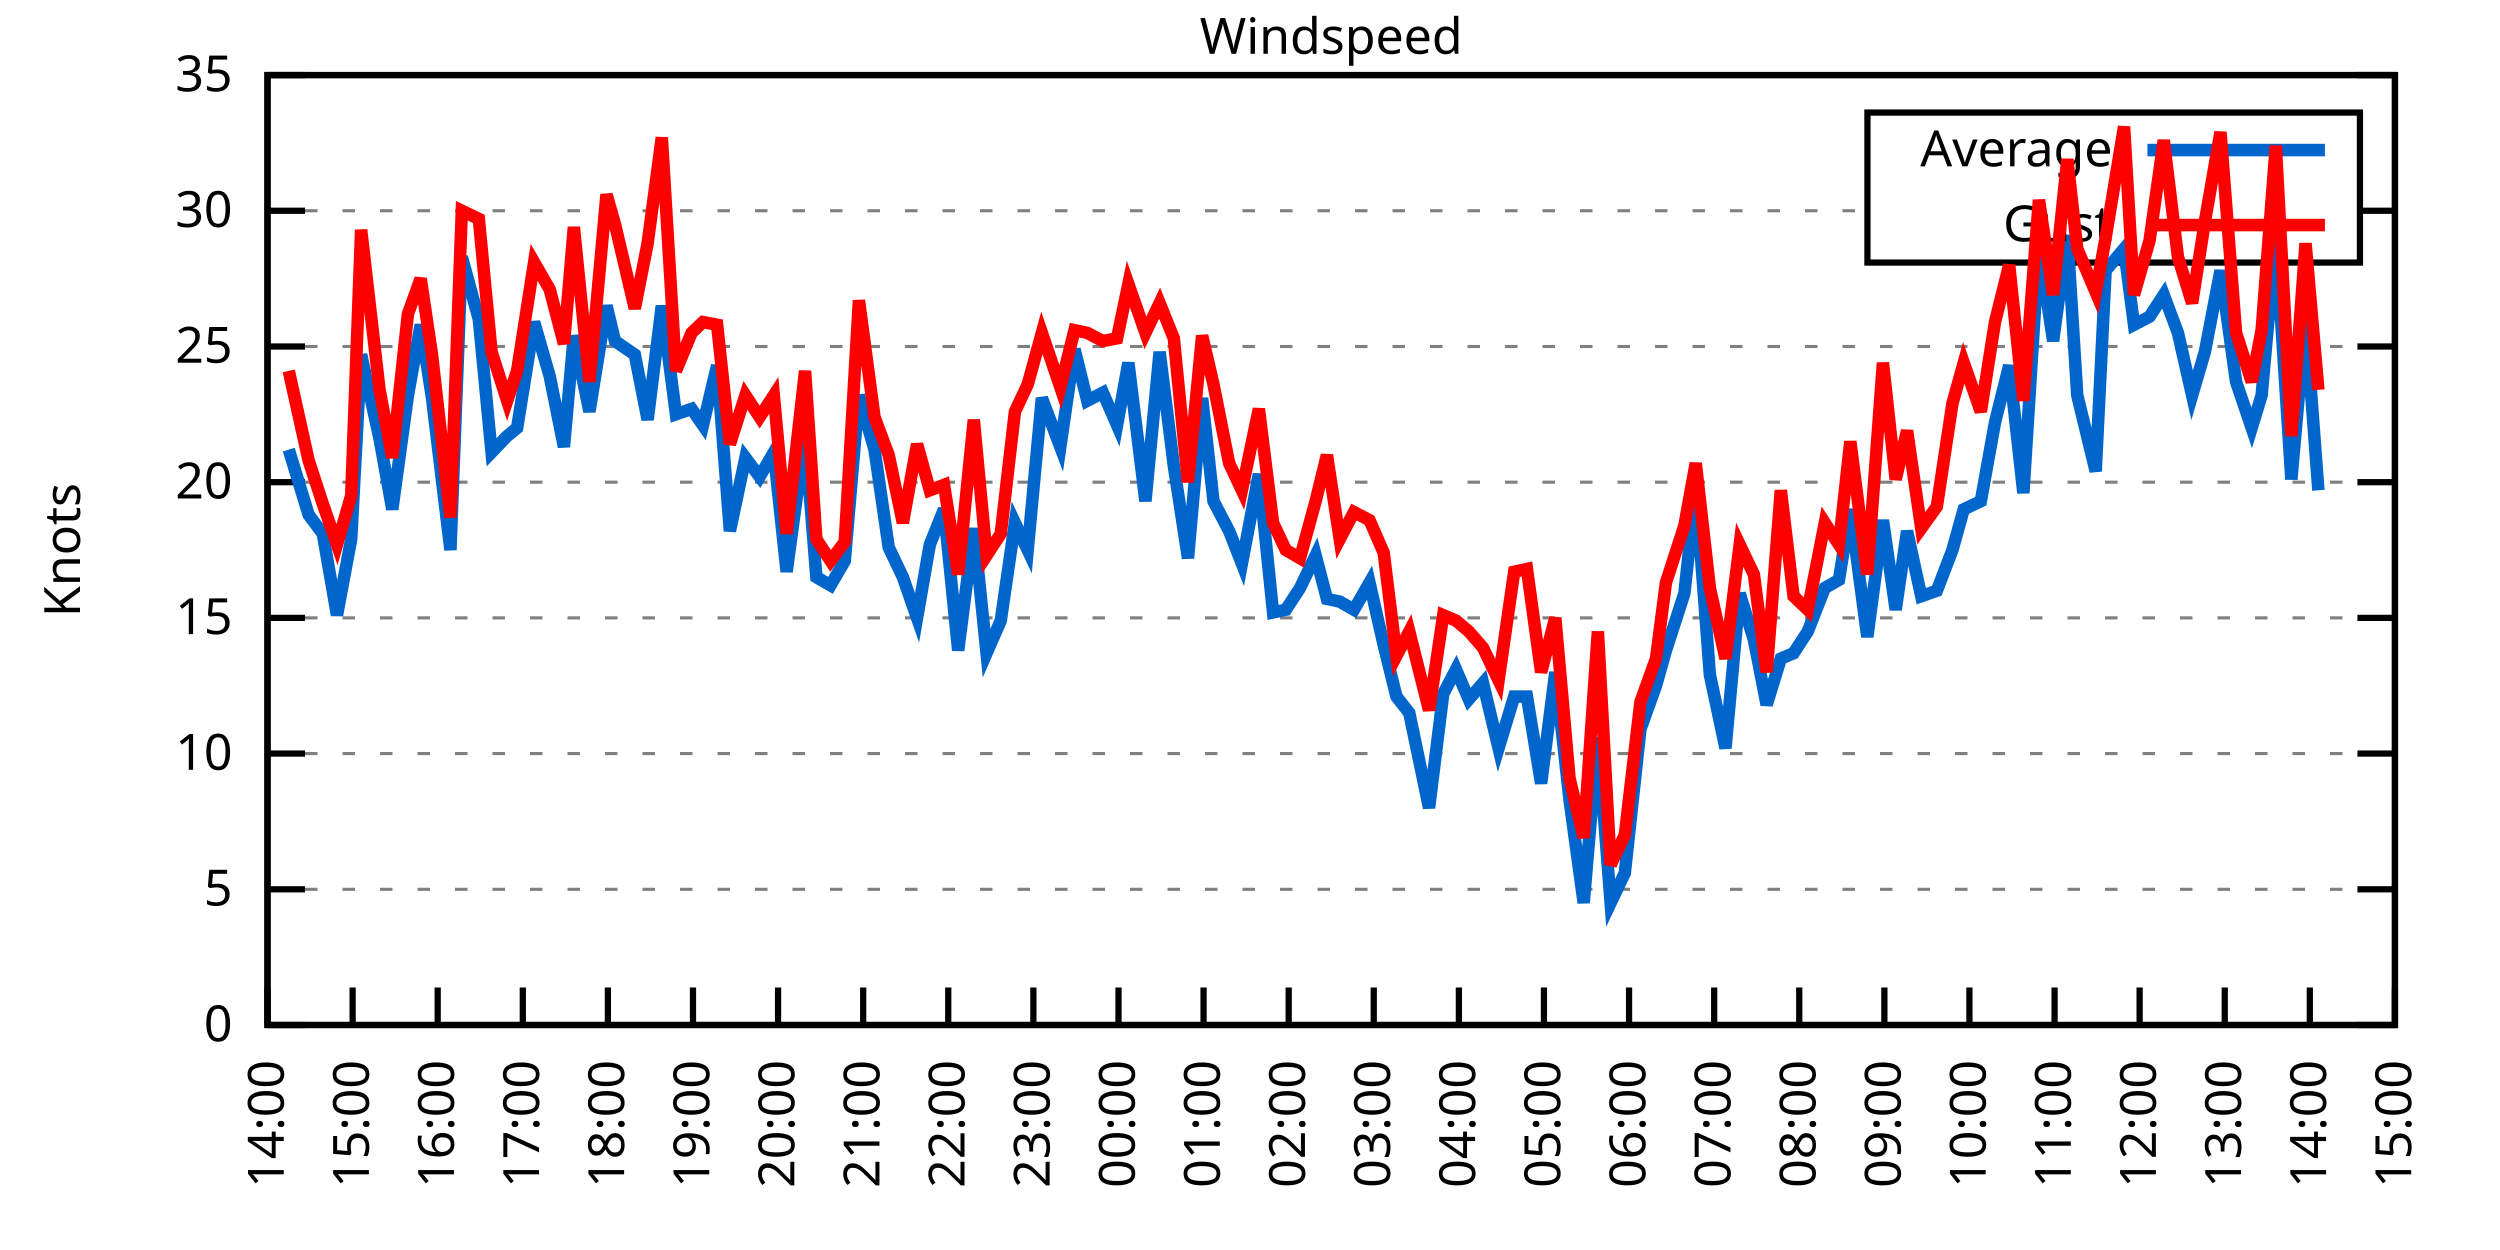
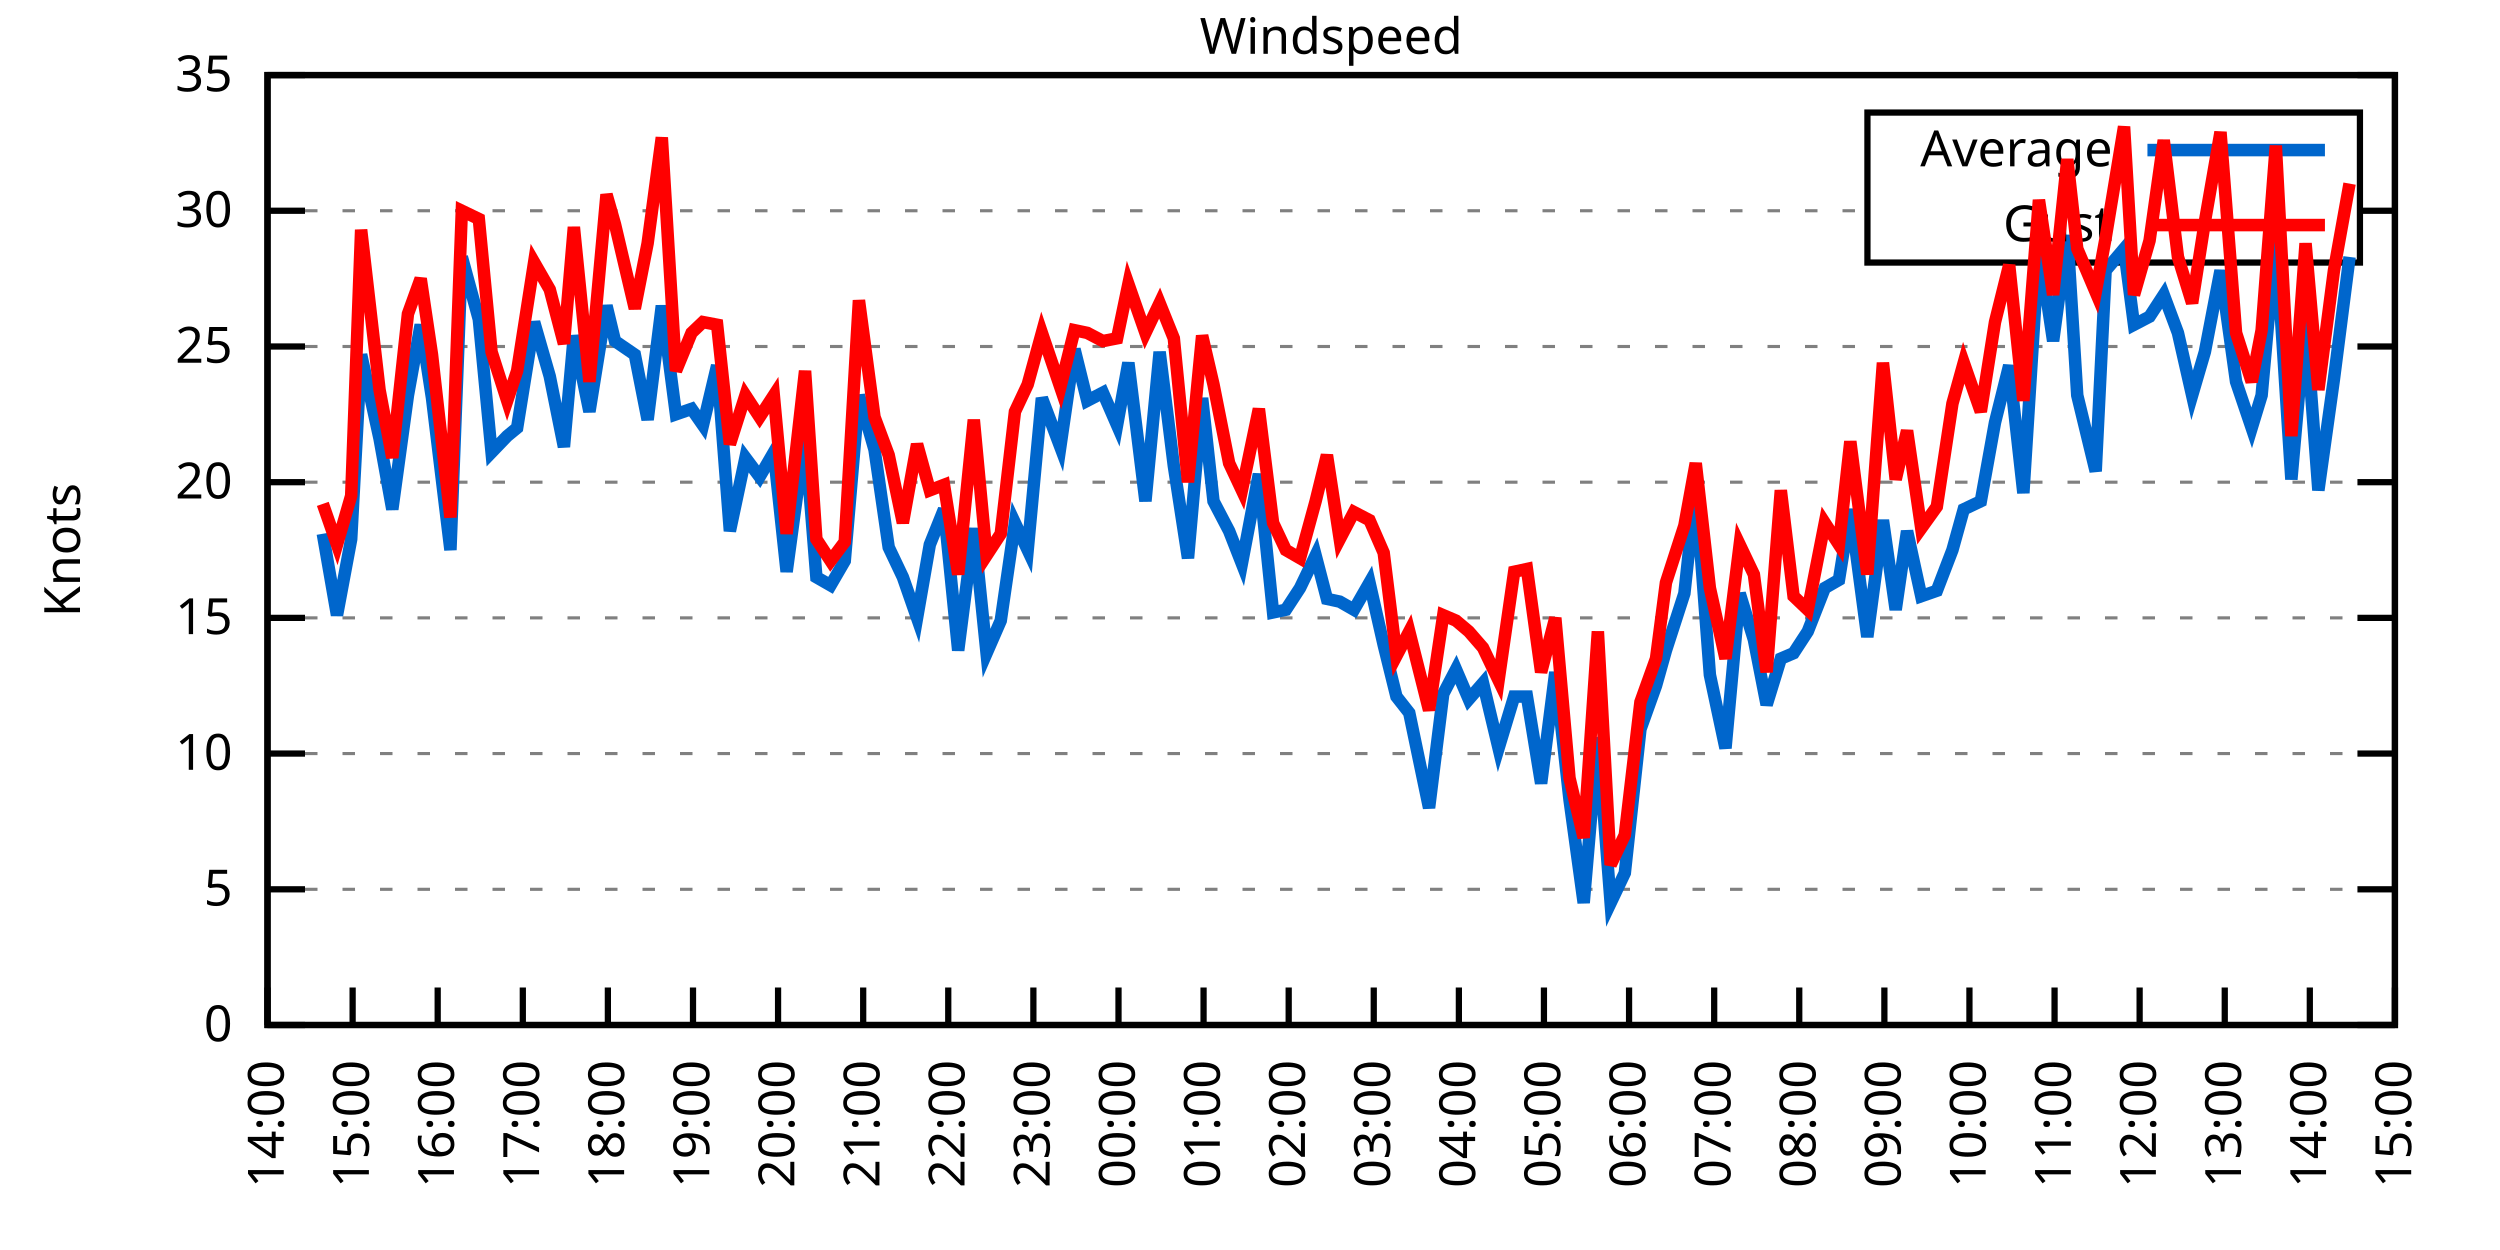
<svg xmlns="http://www.w3.org/2000/svg" xmlns:xlink="http://www.w3.org/1999/xlink" width="400" height="200" viewBox="0 0 400 200">
  <g id="gnuplot_canvas">
    <rect x="0" y="0" width="400" height="200" fill="none" />
    <defs>
      <circle id="gpDot" r="0.5" stroke-width="0.5" stroke="currentColor" />
      <path id="gpPt0" stroke-width="0.333" stroke="currentColor" d="M-1,0 h2 M0,-1 v2" />
      <path id="gpPt1" stroke-width="0.333" stroke="currentColor" d="M-1,-1 L1,1 M1,-1 L-1,1" />
      <path id="gpPt2" stroke-width="0.333" stroke="currentColor" d="M-1,0 L1,0 M0,-1 L0,1 M-1,-1 L1,1 M-1,1 L1,-1" />
      <rect id="gpPt3" stroke-width="0.333" stroke="currentColor" x="-1" y="-1" width="2" height="2" />
      <rect id="gpPt4" stroke-width="0.333" stroke="currentColor" fill="currentColor" x="-1" y="-1" width="2" height="2" />
      <circle id="gpPt5" stroke-width="0.333" stroke="currentColor" cx="0" cy="0" r="1" />
      <use xlink:href="#gpPt5" id="gpPt6" fill="currentColor" stroke="none" />
      <path id="gpPt7" stroke-width="0.333" stroke="currentColor" d="M0,-1.33 L-1.33,0.67 L1.33,0.67 z" />
      <use xlink:href="#gpPt7" id="gpPt8" fill="currentColor" stroke="none" />
      <use xlink:href="#gpPt7" id="gpPt9" stroke="currentColor" transform="rotate(180)" />
      <use xlink:href="#gpPt9" id="gpPt10" fill="currentColor" stroke="none" />
      <use xlink:href="#gpPt3" id="gpPt11" stroke="currentColor" transform="rotate(45)" />
      <use xlink:href="#gpPt11" id="gpPt12" fill="currentColor" stroke="none" />
      <path id="gpPt13" stroke-width="0.333" stroke="currentColor" d="M0,1.330 L1.265,0.411 L0.782,-1.067 L-0.782,-1.076 L-1.265,0.411 z" />
      <use xlink:href="#gpPt13" id="gpPt14" fill="currentColor" stroke="none" />
      <filter id="textbox" filterUnits="objectBoundingBox" x="0" y="0" height="1" width="1">
        <feFlood flood-color="white" flood-opacity="1" result="bgnd" />
        <feComposite in="SourceGraphic" in2="bgnd" operator="atop" />
      </filter>
      <filter id="greybox" filterUnits="objectBoundingBox" x="0" y="0" height="1" width="1">
        <feFlood flood-color="lightgrey" flood-opacity="1" result="grey" />
        <feComposite in="SourceGraphic" in2="grey" operator="atop" />
      </filter>
    </defs>
    <g fill="none" color="white" stroke="currentColor" stroke-width="1.00" stroke-linecap="butt" stroke-linejoin="miter">
</g>
    <g fill="none" color="black" stroke="currentColor" stroke-width="1.00" stroke-linecap="butt" stroke-linejoin="miter">
      <g stroke="none" shape-rendering="crispEdges">
        <polygon fill="rgb(255, 255, 255)" points="42.80,164.00 383.18,164.00 383.18,12.02 42.80,12.02 " />
      </g>
    </g>
    <g fill="none" color="black" stroke="currentColor" stroke-width="1.00" stroke-linecap="butt" stroke-linejoin="miter">
</g>
    <g fill="none" color="black" stroke="black" stroke-width="0.50" stroke-linecap="butt" stroke-linejoin="miter">
</g>
    <g fill="none" color="gray" stroke="currentColor" stroke-width="0.50" stroke-linecap="butt" stroke-linejoin="miter">
      <path stroke="gray" stroke-dasharray="2,4" class="gridline" d="M42.80,164.00 L383.19,164.00  " />
    </g>
    <g fill="none" color="gray" stroke="gray" stroke-width="1.00" stroke-linecap="butt" stroke-linejoin="miter">
</g>
    <g fill="none" color="black" stroke="currentColor" stroke-width="1.00" stroke-linecap="butt" stroke-linejoin="miter">
      <path stroke="black" d="M42.80,164.00 L48.80,164.00 M383.19,164.00 L377.19,164.00  " />
      <g transform="translate(37.20,166.60)" stroke="none" fill="black" font-family="Sans" font-size="8.00" text-anchor="end">
        <text>
          <tspan font-family="Sans"> 0</tspan>
        </text>
      </g>
    </g>
    <g fill="none" color="black" stroke="currentColor" stroke-width="1.00" stroke-linecap="butt" stroke-linejoin="miter">
</g>
    <g fill="none" color="black" stroke="black" stroke-width="0.50" stroke-linecap="butt" stroke-linejoin="miter">
</g>
    <g fill="none" color="gray" stroke="currentColor" stroke-width="0.50" stroke-linecap="butt" stroke-linejoin="miter">
      <path stroke="gray" stroke-dasharray="2,4" class="gridline" d="M42.80,142.29 L383.19,142.29  " />
    </g>
    <g fill="none" color="gray" stroke="gray" stroke-width="1.00" stroke-linecap="butt" stroke-linejoin="miter">
</g>
    <g fill="none" color="black" stroke="currentColor" stroke-width="1.00" stroke-linecap="butt" stroke-linejoin="miter">
      <path stroke="black" d="M42.80,142.29 L48.80,142.29 M383.19,142.29 L377.19,142.29  " />
      <g transform="translate(37.20,144.89)" stroke="none" fill="black" font-family="Sans" font-size="8.00" text-anchor="end">
        <text>
          <tspan font-family="Sans"> 5</tspan>
        </text>
      </g>
    </g>
    <g fill="none" color="black" stroke="currentColor" stroke-width="1.00" stroke-linecap="butt" stroke-linejoin="miter">
</g>
    <g fill="none" color="black" stroke="black" stroke-width="0.50" stroke-linecap="butt" stroke-linejoin="miter">
</g>
    <g fill="none" color="gray" stroke="currentColor" stroke-width="0.50" stroke-linecap="butt" stroke-linejoin="miter">
      <path stroke="gray" stroke-dasharray="2,4" class="gridline" d="M42.80,120.57 L383.19,120.57  " />
    </g>
    <g fill="none" color="gray" stroke="gray" stroke-width="1.00" stroke-linecap="butt" stroke-linejoin="miter">
</g>
    <g fill="none" color="black" stroke="currentColor" stroke-width="1.00" stroke-linecap="butt" stroke-linejoin="miter">
      <path stroke="black" d="M42.80,120.57 L48.80,120.57 M383.19,120.57 L377.19,120.57  " />
      <g transform="translate(37.20,123.17)" stroke="none" fill="black" font-family="Sans" font-size="8.00" text-anchor="end">
        <text>
          <tspan font-family="Sans"> 10</tspan>
        </text>
      </g>
    </g>
    <g fill="none" color="black" stroke="currentColor" stroke-width="1.00" stroke-linecap="butt" stroke-linejoin="miter">
</g>
    <g fill="none" color="black" stroke="black" stroke-width="0.50" stroke-linecap="butt" stroke-linejoin="miter">
</g>
    <g fill="none" color="gray" stroke="currentColor" stroke-width="0.50" stroke-linecap="butt" stroke-linejoin="miter">
      <path stroke="gray" stroke-dasharray="2,4" class="gridline" d="M42.80,98.86 L383.19,98.86  " />
    </g>
    <g fill="none" color="gray" stroke="gray" stroke-width="1.00" stroke-linecap="butt" stroke-linejoin="miter">
</g>
    <g fill="none" color="black" stroke="currentColor" stroke-width="1.00" stroke-linecap="butt" stroke-linejoin="miter">
      <path stroke="black" d="M42.80,98.86 L48.80,98.86 M383.19,98.86 L377.19,98.86  " />
      <g transform="translate(37.20,101.46)" stroke="none" fill="black" font-family="Sans" font-size="8.00" text-anchor="end">
        <text>
          <tspan font-family="Sans"> 15</tspan>
        </text>
      </g>
    </g>
    <g fill="none" color="black" stroke="currentColor" stroke-width="1.00" stroke-linecap="butt" stroke-linejoin="miter">
</g>
    <g fill="none" color="black" stroke="black" stroke-width="0.50" stroke-linecap="butt" stroke-linejoin="miter">
</g>
    <g fill="none" color="gray" stroke="currentColor" stroke-width="0.50" stroke-linecap="butt" stroke-linejoin="miter">
      <path stroke="gray" stroke-dasharray="2,4" class="gridline" d="M42.80,77.15 L383.19,77.15  " />
    </g>
    <g fill="none" color="gray" stroke="gray" stroke-width="1.00" stroke-linecap="butt" stroke-linejoin="miter">
</g>
    <g fill="none" color="black" stroke="currentColor" stroke-width="1.00" stroke-linecap="butt" stroke-linejoin="miter">
      <path stroke="black" d="M42.80,77.15 L48.80,77.15 M383.19,77.15 L377.19,77.15  " />
      <g transform="translate(37.20,79.75)" stroke="none" fill="black" font-family="Sans" font-size="8.00" text-anchor="end">
        <text>
          <tspan font-family="Sans"> 20</tspan>
        </text>
      </g>
    </g>
    <g fill="none" color="black" stroke="currentColor" stroke-width="1.00" stroke-linecap="butt" stroke-linejoin="miter">
</g>
    <g fill="none" color="black" stroke="black" stroke-width="0.50" stroke-linecap="butt" stroke-linejoin="miter">
</g>
    <g fill="none" color="gray" stroke="currentColor" stroke-width="0.50" stroke-linecap="butt" stroke-linejoin="miter">
      <path stroke="gray" stroke-dasharray="2,4" class="gridline" d="M42.80,55.44 L383.19,55.44  " />
    </g>
    <g fill="none" color="gray" stroke="gray" stroke-width="1.00" stroke-linecap="butt" stroke-linejoin="miter">
</g>
    <g fill="none" color="black" stroke="currentColor" stroke-width="1.00" stroke-linecap="butt" stroke-linejoin="miter">
      <path stroke="black" d="M42.80,55.44 L48.80,55.44 M383.19,55.44 L377.19,55.44  " />
      <g transform="translate(37.20,58.04)" stroke="none" fill="black" font-family="Sans" font-size="8.00" text-anchor="end">
        <text>
          <tspan font-family="Sans"> 25</tspan>
        </text>
      </g>
    </g>
    <g fill="none" color="black" stroke="currentColor" stroke-width="1.00" stroke-linecap="butt" stroke-linejoin="miter">
</g>
    <g fill="none" color="black" stroke="black" stroke-width="0.50" stroke-linecap="butt" stroke-linejoin="miter">
</g>
    <g fill="none" color="gray" stroke="currentColor" stroke-width="0.50" stroke-linecap="butt" stroke-linejoin="miter">
      <path stroke="gray" stroke-dasharray="2,4" class="gridline" d="M42.80,33.72 L298.79,33.72 M377.59,33.72 L383.19,33.72  " />
    </g>
    <g fill="none" color="gray" stroke="gray" stroke-width="1.00" stroke-linecap="butt" stroke-linejoin="miter">
</g>
    <g fill="none" color="black" stroke="currentColor" stroke-width="1.00" stroke-linecap="butt" stroke-linejoin="miter">
      <path stroke="black" d="M42.80,33.72 L48.80,33.72 M383.19,33.72 L377.19,33.72  " />
      <g transform="translate(37.20,36.32)" stroke="none" fill="black" font-family="Sans" font-size="8.00" text-anchor="end">
        <text>
          <tspan font-family="Sans"> 30</tspan>
        </text>
      </g>
    </g>
    <g fill="none" color="black" stroke="currentColor" stroke-width="1.00" stroke-linecap="butt" stroke-linejoin="miter">
</g>
    <g fill="none" color="black" stroke="black" stroke-width="0.50" stroke-linecap="butt" stroke-linejoin="miter">
</g>
    <g fill="none" color="gray" stroke="currentColor" stroke-width="0.50" stroke-linecap="butt" stroke-linejoin="miter">
      <path stroke="gray" stroke-dasharray="2,4" class="gridline" d="M42.80,12.01 L383.19,12.01  " />
    </g>
    <g fill="none" color="gray" stroke="gray" stroke-width="1.00" stroke-linecap="butt" stroke-linejoin="miter">
</g>
    <g fill="none" color="black" stroke="currentColor" stroke-width="1.00" stroke-linecap="butt" stroke-linejoin="miter">
      <path stroke="black" d="M42.80,12.01 L48.80,12.01 M383.19,12.01 L377.19,12.01  " />
      <g transform="translate(37.20,14.61)" stroke="none" fill="black" font-family="Sans" font-size="8.00" text-anchor="end">
        <text>
          <tspan font-family="Sans"> 35</tspan>
        </text>
      </g>
    </g>
    <g fill="none" color="black" stroke="currentColor" stroke-width="1.00" stroke-linecap="butt" stroke-linejoin="miter">
      <path stroke="black" d="M42.80,164.00 L42.80,158.00  " />
      <g transform="translate(45.40,169.60) rotate(270.00)" stroke="none" fill="black" font-family="Sans" font-size="8.00" text-anchor="end">
        <text>
          <tspan font-family="Sans">14:00</tspan>
        </text>
      </g>
    </g>
    <g fill="none" color="black" stroke="currentColor" stroke-width="1.00" stroke-linecap="butt" stroke-linejoin="miter">
      <path stroke="black" d="M56.42,164.00 L56.42,158.00  " />
      <g transform="translate(59.02,169.60) rotate(270.00)" stroke="none" fill="black" font-family="Sans" font-size="8.00" text-anchor="end">
        <text>
          <tspan font-family="Sans">15:00</tspan>
        </text>
      </g>
    </g>
    <g fill="none" color="black" stroke="currentColor" stroke-width="1.00" stroke-linecap="butt" stroke-linejoin="miter">
      <path stroke="black" d="M70.03,164.00 L70.03,158.00  " />
      <g transform="translate(72.63,169.60) rotate(270.00)" stroke="none" fill="black" font-family="Sans" font-size="8.00" text-anchor="end">
        <text>
          <tspan font-family="Sans">16:00</tspan>
        </text>
      </g>
    </g>
    <g fill="none" color="black" stroke="currentColor" stroke-width="1.00" stroke-linecap="butt" stroke-linejoin="miter">
      <path stroke="black" d="M83.65,164.00 L83.65,158.00  " />
      <g transform="translate(86.25,169.60) rotate(270.00)" stroke="none" fill="black" font-family="Sans" font-size="8.00" text-anchor="end">
        <text>
          <tspan font-family="Sans">17:00</tspan>
        </text>
      </g>
    </g>
    <g fill="none" color="black" stroke="currentColor" stroke-width="1.00" stroke-linecap="butt" stroke-linejoin="miter">
      <path stroke="black" d="M97.26,164.00 L97.26,158.00  " />
      <g transform="translate(99.86,169.60) rotate(270.00)" stroke="none" fill="black" font-family="Sans" font-size="8.00" text-anchor="end">
        <text>
          <tspan font-family="Sans">18:00</tspan>
        </text>
      </g>
    </g>
    <g fill="none" color="black" stroke="currentColor" stroke-width="1.00" stroke-linecap="butt" stroke-linejoin="miter">
      <path stroke="black" d="M110.88,164.00 L110.88,158.00  " />
      <g transform="translate(113.48,169.60) rotate(270.00)" stroke="none" fill="black" font-family="Sans" font-size="8.00" text-anchor="end">
        <text>
          <tspan font-family="Sans">19:00</tspan>
        </text>
      </g>
    </g>
    <g fill="none" color="black" stroke="currentColor" stroke-width="1.00" stroke-linecap="butt" stroke-linejoin="miter">
      <path stroke="black" d="M124.49,164.00 L124.49,158.00  " />
      <g transform="translate(127.09,169.60) rotate(270.00)" stroke="none" fill="black" font-family="Sans" font-size="8.00" text-anchor="end">
        <text>
          <tspan font-family="Sans">20:00</tspan>
        </text>
      </g>
    </g>
    <g fill="none" color="black" stroke="currentColor" stroke-width="1.00" stroke-linecap="butt" stroke-linejoin="miter">
      <path stroke="black" d="M138.11,164.00 L138.11,158.00  " />
      <g transform="translate(140.71,169.60) rotate(270.00)" stroke="none" fill="black" font-family="Sans" font-size="8.00" text-anchor="end">
        <text>
          <tspan font-family="Sans">21:00</tspan>
        </text>
      </g>
    </g>
    <g fill="none" color="black" stroke="currentColor" stroke-width="1.00" stroke-linecap="butt" stroke-linejoin="miter">
      <path stroke="black" d="M151.72,164.00 L151.72,158.00  " />
      <g transform="translate(154.32,169.60) rotate(270.00)" stroke="none" fill="black" font-family="Sans" font-size="8.00" text-anchor="end">
        <text>
          <tspan font-family="Sans">22:00</tspan>
        </text>
      </g>
    </g>
    <g fill="none" color="black" stroke="currentColor" stroke-width="1.00" stroke-linecap="butt" stroke-linejoin="miter">
      <path stroke="black" d="M165.34,164.00 L165.34,158.00  " />
      <g transform="translate(167.94,169.60) rotate(270.00)" stroke="none" fill="black" font-family="Sans" font-size="8.00" text-anchor="end">
        <text>
          <tspan font-family="Sans">23:00</tspan>
        </text>
      </g>
    </g>
    <g fill="none" color="black" stroke="currentColor" stroke-width="1.00" stroke-linecap="butt" stroke-linejoin="miter">
      <path stroke="black" d="M178.96,164.00 L178.96,158.00  " />
      <g transform="translate(181.56,169.60) rotate(270.00)" stroke="none" fill="black" font-family="Sans" font-size="8.00" text-anchor="end">
        <text>
          <tspan font-family="Sans">00:00</tspan>
        </text>
      </g>
    </g>
    <g fill="none" color="black" stroke="currentColor" stroke-width="1.00" stroke-linecap="butt" stroke-linejoin="miter">
      <path stroke="black" d="M192.57,164.00 L192.57,158.00  " />
      <g transform="translate(195.17,169.60) rotate(270.00)" stroke="none" fill="black" font-family="Sans" font-size="8.00" text-anchor="end">
        <text>
          <tspan font-family="Sans">01:00</tspan>
        </text>
      </g>
    </g>
    <g fill="none" color="black" stroke="currentColor" stroke-width="1.00" stroke-linecap="butt" stroke-linejoin="miter">
      <path stroke="black" d="M206.19,164.00 L206.19,158.00  " />
      <g transform="translate(208.79,169.60) rotate(270.00)" stroke="none" fill="black" font-family="Sans" font-size="8.00" text-anchor="end">
        <text>
          <tspan font-family="Sans">02:00</tspan>
        </text>
      </g>
    </g>
    <g fill="none" color="black" stroke="currentColor" stroke-width="1.00" stroke-linecap="butt" stroke-linejoin="miter">
      <path stroke="black" d="M219.80,164.00 L219.80,158.00  " />
      <g transform="translate(222.40,169.60) rotate(270.00)" stroke="none" fill="black" font-family="Sans" font-size="8.00" text-anchor="end">
        <text>
          <tspan font-family="Sans">03:00</tspan>
        </text>
      </g>
    </g>
    <g fill="none" color="black" stroke="currentColor" stroke-width="1.00" stroke-linecap="butt" stroke-linejoin="miter">
      <path stroke="black" d="M233.42,164.00 L233.42,158.00  " />
      <g transform="translate(236.02,169.60) rotate(270.00)" stroke="none" fill="black" font-family="Sans" font-size="8.00" text-anchor="end">
        <text>
          <tspan font-family="Sans">04:00</tspan>
        </text>
      </g>
    </g>
    <g fill="none" color="black" stroke="currentColor" stroke-width="1.00" stroke-linecap="butt" stroke-linejoin="miter">
      <path stroke="black" d="M247.03,164.00 L247.03,158.00  " />
      <g transform="translate(249.63,169.60) rotate(270.00)" stroke="none" fill="black" font-family="Sans" font-size="8.00" text-anchor="end">
        <text>
          <tspan font-family="Sans">05:00</tspan>
        </text>
      </g>
    </g>
    <g fill="none" color="black" stroke="currentColor" stroke-width="1.00" stroke-linecap="butt" stroke-linejoin="miter">
      <path stroke="black" d="M260.65,164.00 L260.65,158.00  " />
      <g transform="translate(263.25,169.60) rotate(270.00)" stroke="none" fill="black" font-family="Sans" font-size="8.00" text-anchor="end">
        <text>
          <tspan font-family="Sans">06:00</tspan>
        </text>
      </g>
    </g>
    <g fill="none" color="black" stroke="currentColor" stroke-width="1.00" stroke-linecap="butt" stroke-linejoin="miter">
      <path stroke="black" d="M274.27,164.00 L274.27,158.00  " />
      <g transform="translate(276.87,169.60) rotate(270.00)" stroke="none" fill="black" font-family="Sans" font-size="8.00" text-anchor="end">
        <text>
          <tspan font-family="Sans">07:00</tspan>
        </text>
      </g>
    </g>
    <g fill="none" color="black" stroke="currentColor" stroke-width="1.00" stroke-linecap="butt" stroke-linejoin="miter">
      <path stroke="black" d="M287.88,164.00 L287.88,158.00  " />
      <g transform="translate(290.48,169.60) rotate(270.00)" stroke="none" fill="black" font-family="Sans" font-size="8.00" text-anchor="end">
        <text>
          <tspan font-family="Sans">08:00</tspan>
        </text>
      </g>
    </g>
    <g fill="none" color="black" stroke="currentColor" stroke-width="1.00" stroke-linecap="butt" stroke-linejoin="miter">
      <path stroke="black" d="M301.50,164.00 L301.50,158.00  " />
      <g transform="translate(304.10,169.60) rotate(270.00)" stroke="none" fill="black" font-family="Sans" font-size="8.00" text-anchor="end">
        <text>
          <tspan font-family="Sans">09:00</tspan>
        </text>
      </g>
    </g>
    <g fill="none" color="black" stroke="currentColor" stroke-width="1.00" stroke-linecap="butt" stroke-linejoin="miter">
      <path stroke="black" d="M315.11,164.00 L315.11,158.00  " />
      <g transform="translate(317.71,169.60) rotate(270.00)" stroke="none" fill="black" font-family="Sans" font-size="8.00" text-anchor="end">
        <text>
          <tspan font-family="Sans">10:00</tspan>
        </text>
      </g>
    </g>
    <g fill="none" color="black" stroke="currentColor" stroke-width="1.00" stroke-linecap="butt" stroke-linejoin="miter">
      <path stroke="black" d="M328.73,164.00 L328.73,158.00  " />
      <g transform="translate(331.33,169.60) rotate(270.00)" stroke="none" fill="black" font-family="Sans" font-size="8.00" text-anchor="end">
        <text>
          <tspan font-family="Sans">11:00</tspan>
        </text>
      </g>
    </g>
    <g fill="none" color="black" stroke="currentColor" stroke-width="1.00" stroke-linecap="butt" stroke-linejoin="miter">
      <path stroke="black" d="M342.34,164.00 L342.34,158.00  " />
      <g transform="translate(344.94,169.60) rotate(270.00)" stroke="none" fill="black" font-family="Sans" font-size="8.00" text-anchor="end">
        <text>
          <tspan font-family="Sans">12:00</tspan>
        </text>
      </g>
    </g>
    <g fill="none" color="black" stroke="currentColor" stroke-width="1.00" stroke-linecap="butt" stroke-linejoin="miter">
      <path stroke="black" d="M355.96,164.00 L355.96,158.00  " />
      <g transform="translate(358.56,169.60) rotate(270.00)" stroke="none" fill="black" font-family="Sans" font-size="8.00" text-anchor="end">
        <text>
          <tspan font-family="Sans">13:00</tspan>
        </text>
      </g>
    </g>
    <g fill="none" color="black" stroke="currentColor" stroke-width="1.00" stroke-linecap="butt" stroke-linejoin="miter">
      <path stroke="black" d="M369.57,164.00 L369.57,158.00  " />
      <g transform="translate(372.17,169.60) rotate(270.00)" stroke="none" fill="black" font-family="Sans" font-size="8.00" text-anchor="end">
        <text>
          <tspan font-family="Sans">14:00</tspan>
        </text>
      </g>
    </g>
    <g fill="none" color="black" stroke="currentColor" stroke-width="1.00" stroke-linecap="butt" stroke-linejoin="miter">
      <path stroke="black" d="M383.19,164.00 L383.19,158.00  " />
      <g transform="translate(385.79,169.60) rotate(270.00)" stroke="none" fill="black" font-family="Sans" font-size="8.00" text-anchor="end">
        <text>
          <tspan font-family="Sans">15:00</tspan>
        </text>
      </g>
    </g>
    <g fill="none" color="black" stroke="currentColor" stroke-width="1.00" stroke-linecap="butt" stroke-linejoin="miter">
</g>
    <g fill="none" color="black" stroke="currentColor" stroke-width="1.00" stroke-linecap="butt" stroke-linejoin="miter">
      <path stroke="black" d="M42.80,12.01 L42.80,164.00 L383.19,164.00 L383.19,12.01 L42.80,12.01 Z  " />
    </g>
    <g fill="none" color="black" stroke="currentColor" stroke-width="1.00" stroke-linecap="butt" stroke-linejoin="miter">
</g>
    <g fill="none" color="black" stroke="currentColor" stroke-width="1.00" stroke-linecap="butt" stroke-linejoin="miter">
      <path stroke="black" d="M298.79,42.01 L298.79,18.01 L377.59,18.01 L377.59,42.01 L298.79,42.01 Z  " />
    </g>
    <g id="Windspeed_plot_1">
      <g fill="none" color="white" stroke="black" stroke-width="2.00" stroke-linecap="butt" stroke-linejoin="miter">
</g>
      <g fill="none" color="black" stroke="currentColor" stroke-width="2.00" stroke-linecap="butt" stroke-linejoin="miter">
        <g transform="translate(337.99,26.61)" stroke="none" fill="black" font-family="Sans" font-size="8.00" text-anchor="end">
          <text>
            <tspan font-family="Sans">Average</tspan>
          </text>
        </g>
      </g>
      <g fill="none" color="black" stroke="currentColor" stroke-width="2.00" stroke-linecap="butt" stroke-linejoin="miter">
-         <path stroke="rgb(  0, 102, 204)" d="M343.59,24.01 L371.99,24.01 M46.20,71.94 L49.38,82.36 L51.65,85.40 L53.92,98.43 L56.19,86.27 L57.78,56.74   L60.73,70.20 L62.77,81.49 L65.27,63.25 L67.31,51.96 L69.12,63.69 L72.07,88.00 L73.89,41.11 L76.61,51.09   L78.65,72.37 L81.15,69.77 L82.74,68.46 L85.46,51.53 L87.96,60.21 L90.23,71.50 L91.82,53.70 L94.31,65.86   L97.04,48.92 L98.40,54.57 L101.57,56.74 L103.62,67.16 L105.89,48.92 L108.15,66.29 L110.65,65.42 L112.47,68.03   L114.74,58.48 L116.78,84.97 L119.27,73.24 L121.54,76.28 L123.81,72.37 L125.86,91.48 L128.81,69.77 L130.62,92.35   L132.89,93.65 L135.16,89.74 L137.43,63.25 L139.92,71.94 L142.19,87.57 L144.46,92.35 L146.73,98.86 L148.77,87.14   L151.04,81.49 L153.31,104.07 L155.81,84.53 L157.85,104.51 L160.12,99.30 L162.39,83.66 L164.43,88.00 L166.70,63.69   L169.65,71.50 L171.92,55.87 L173.96,64.12 L176.46,62.82 L178.73,68.03 L180.54,58.04 L183.27,80.19 L185.54,56.30   L187.81,74.54 L190.08,89.31 L192.34,63.69 L194.16,80.19 L196.66,84.97 L198.70,90.18 L201.42,75.85 L203.69,97.99   L205.73,97.56 L208.00,94.08 L210.50,88.87 L212.31,95.82 L214.36,96.26 L216.63,97.56 L219.12,93.22 L221.39,103.20   L223.43,111.45 L225.48,114.06 L228.65,129.26 L230.92,111.02 L232.96,107.11 L235.01,111.89 L237.28,109.28 L239.77,119.71   L242.27,111.45 L244.31,111.45 L246.58,125.35 L248.85,107.55 L251.12,127.96 L253.39,144.46 L255.66,117.97 L257.70,144.46   L259.97,139.68 L262.47,116.67 L264.96,109.72 L266.55,104.07 L269.50,94.95 L271.32,78.02 L273.58,107.98 L276.08,119.71   L278.35,94.95 L280.62,102.34 L282.66,112.76 L284.93,105.38 L286.97,104.51 L289.24,101.03 L291.97,94.08 L294.23,92.78   L296.05,81.49 L298.77,101.90 L301.27,83.23 L303.31,97.56 L305.13,84.97 L307.40,95.39 L309.89,94.52 L312.39,88.00   L314.20,81.49 L316.93,80.19 L319.20,67.59 L321.47,58.48 L323.74,78.89 L326.23,39.37 L328.50,54.57 L330.77,37.63   L332.36,63.25 L335.31,75.41 L336.90,43.28 L339.85,39.80 L341.44,51.96 L343.93,50.66 L346.20,47.18 L348.47,53.26   L350.74,63.25 L352.78,56.30 L355.28,43.28 L357.77,61.08 L360.27,68.46 L361.86,63.25 L364.13,38.07 L366.62,76.71   L368.89,51.09 L370.94,78.45  " />
+         <path stroke="rgb(  0, 102, 204)" d="M343.59,24.01 L371.99,24.01 M51.65,85.40 L53.92,98.43 L56.19,86.27 L57.78,56.74 L60.73,70.20 L62.77,81.49   L65.27,63.25 L67.31,51.96 L69.12,63.69 L72.07,88.00 L73.89,41.11 L76.61,51.09 L78.65,72.37 L81.15,69.77   L82.74,68.46 L85.46,51.53 L87.96,60.21 L90.23,71.50 L91.82,53.70 L94.31,65.86 L97.04,48.92 L98.40,54.57   L101.57,56.74 L103.62,67.16 L105.89,48.92 L108.15,66.29 L110.65,65.42 L112.47,68.03 L114.74,58.48 L116.78,84.97   L119.27,73.24 L121.54,76.28 L123.81,72.37 L125.86,91.48 L128.81,69.77 L130.62,92.35 L132.89,93.65 L135.16,89.74   L137.43,63.25 L139.92,71.94 L142.19,87.57 L144.46,92.35 L146.73,98.86 L148.77,87.14 L151.04,81.49 L153.31,104.07   L155.81,84.53 L157.85,104.51 L160.12,99.30 L162.39,83.66 L164.43,88.00 L166.70,63.69 L169.65,71.50 L171.92,55.87   L173.96,64.12 L176.46,62.82 L178.73,68.03 L180.54,58.04 L183.27,80.19 L185.54,56.30 L187.81,74.54 L190.08,89.31   L192.34,63.69 L194.16,80.19 L196.66,84.97 L198.70,90.18 L201.42,75.85 L203.69,97.99 L205.73,97.56 L208.00,94.08   L210.50,88.87 L212.31,95.82 L214.36,96.26 L216.63,97.56 L219.12,93.22 L221.39,103.20 L223.43,111.45 L225.48,114.06   L228.65,129.26 L230.92,111.02 L232.96,107.11 L235.01,111.89 L237.28,109.28 L239.77,119.71 L242.27,111.45 L244.31,111.45   L246.58,125.35 L248.85,107.55 L251.12,127.96 L253.39,144.46 L255.66,117.97 L257.70,144.46 L259.97,139.68 L262.47,116.67   L264.96,109.72 L266.55,104.07 L269.50,94.95 L271.32,78.02 L273.58,107.98 L276.08,119.71 L278.35,94.95 L280.62,102.34   L282.66,112.76 L284.93,105.38 L286.97,104.51 L289.24,101.03 L291.97,94.08 L294.23,92.78 L296.05,81.49 L298.77,101.90   L301.27,83.23 L303.31,97.56 L305.13,84.97 L307.40,95.39 L309.89,94.52 L312.39,88.00 L314.20,81.49 L316.93,80.19   L319.20,67.59 L321.47,58.48 L323.74,78.89 L326.23,39.37 L328.50,54.57 L330.77,37.63 L332.36,63.25 L335.31,75.41   L336.90,43.28 L339.85,39.80 L341.44,51.96 L343.93,50.66 L346.20,47.18 L348.47,53.26 L350.74,63.25 L352.78,56.30   L355.28,43.28 L357.77,61.08 L360.27,68.46 L361.86,63.25 L364.13,38.07 L366.62,76.71 L368.89,51.09 L370.94,78.45   L373.43,60.65 L375.93,41.11  " />
      </g>
    </g>
    <g id="Windspeed_plot_2">
      <g fill="none" color="black" stroke="currentColor" stroke-width="2.00" stroke-linecap="butt" stroke-linejoin="miter">
        <g transform="translate(337.99,38.61)" stroke="none" fill="black" font-family="Sans" font-size="8.00" text-anchor="end">
          <text>
            <tspan font-family="Sans">Gust</tspan>
          </text>
        </g>
      </g>
      <g fill="none" color="black" stroke="currentColor" stroke-width="2.00" stroke-linecap="butt" stroke-linejoin="miter">
-         <path stroke="rgb(255,   0,   0)" d="M343.59,36.01 L371.99,36.01 M46.20,59.34 L49.38,73.67 L51.65,80.62 L53.92,87.14 L56.19,79.32 L57.78,36.76   L60.73,62.38 L62.77,73.24 L65.27,50.22 L67.31,44.58 L69.12,56.74 L72.07,82.79 L73.89,33.72 L76.61,35.03   L78.65,56.30 L81.15,64.12 L82.74,59.34 L85.46,41.97 L87.96,46.32 L90.23,55.00 L91.82,36.33 L94.31,61.08   L97.04,31.12 L98.40,35.89 L101.57,49.36 L103.62,38.93 L105.89,22.00 L108.15,59.34 L110.65,53.26 L112.47,51.53   L114.74,51.96 L116.78,71.07 L119.27,63.25 L121.54,66.73 L123.81,63.25 L125.86,85.40 L128.81,59.34 L130.62,86.27   L132.89,89.74 L135.16,86.70 L137.43,48.05 L139.92,66.73 L142.19,72.81 L144.46,83.66 L146.73,71.07 L148.77,78.45   L151.04,77.58 L153.31,91.91 L155.81,67.16 L157.85,88.87 L160.12,85.40 L162.39,65.86 L164.43,61.52 L166.70,53.26   L169.65,61.95 L171.92,52.83 L173.96,53.26 L176.46,54.57 L178.73,54.13 L180.54,45.45 L183.27,53.26 L185.54,48.49   L187.81,54.13 L190.08,77.15 L192.34,53.70 L194.16,61.52 L196.66,74.11 L198.70,78.45 L201.42,65.42 L203.69,83.66   L205.73,88.00 L208.00,89.31 L210.50,80.19 L212.31,72.81 L214.36,86.27 L216.63,81.93 L219.12,83.23 L221.39,88.44   L223.43,104.94 L225.48,101.03 L228.65,113.63 L230.92,98.43 L232.96,99.30 L235.01,101.03 L237.28,103.64 L239.77,108.85   L242.27,91.48 L244.31,91.04 L246.58,107.55 L248.85,98.86 L251.12,124.48 L253.39,134.04 L255.66,101.03 L257.70,138.38   L259.97,133.60 L262.47,112.32 L264.96,105.38 L266.55,93.22 L269.50,84.10 L271.32,74.11 L273.58,94.08 L276.08,105.38   L278.35,87.14 L280.62,91.91 L282.66,107.55 L284.93,78.45 L286.97,95.39 L289.24,97.56 L291.97,83.66 L294.23,87.14   L296.05,70.63 L298.77,91.91 L301.27,58.04 L303.31,76.71 L305.13,68.90 L307.40,84.53 L309.89,81.06 L312.39,64.56   L314.20,58.04 L316.93,65.86 L319.20,51.53 L321.47,42.41 L323.74,64.12 L326.23,31.99 L328.50,47.18 L330.77,25.47   L332.36,39.80 L335.31,46.75 L336.90,38.07 L339.85,20.26 L341.44,47.18 L343.93,38.50 L346.20,22.43 L348.47,41.11   L350.74,48.49 L352.78,35.46 L355.28,21.13 L357.77,53.26 L360.27,61.08 L361.86,52.83 L364.13,23.30 L366.62,69.77   L368.89,38.93 L370.94,62.38  " />
+         <path stroke="rgb(255,   0,   0)" d="M343.59,36.01 L371.99,36.01 M51.65,80.62 L53.92,87.14 L56.19,79.32 L57.78,36.76 L60.73,62.38 L62.77,73.24   L65.27,50.22 L67.31,44.58 L69.12,56.74 L72.07,82.79 L73.89,33.72 L76.61,35.03 L78.65,56.30 L81.15,64.12   L82.74,59.34 L85.46,41.97 L87.96,46.32 L90.23,55.00 L91.82,36.33 L94.31,61.08 L97.04,31.12 L98.40,35.89   L101.57,49.36 L103.62,38.93 L105.89,22.00 L108.15,59.34 L110.65,53.26 L112.47,51.53 L114.74,51.96 L116.78,71.07   L119.27,63.25 L121.54,66.73 L123.81,63.25 L125.86,85.40 L128.81,59.34 L130.62,86.27 L132.89,89.74 L135.16,86.70   L137.43,48.05 L139.92,66.73 L142.19,72.81 L144.46,83.66 L146.73,71.07 L148.77,78.45 L151.04,77.58 L153.31,91.91   L155.81,67.16 L157.85,88.87 L160.12,85.40 L162.39,65.86 L164.43,61.52 L166.70,53.26 L169.65,61.95 L171.92,52.83   L173.96,53.26 L176.46,54.57 L178.73,54.13 L180.54,45.45 L183.27,53.26 L185.54,48.49 L187.81,54.13 L190.08,77.15   L192.34,53.70 L194.16,61.52 L196.66,74.11 L198.70,78.45 L201.42,65.42 L203.69,83.66 L205.73,88.00 L208.00,89.31   L210.50,80.19 L212.31,72.81 L214.36,86.27 L216.63,81.93 L219.12,83.23 L221.39,88.44 L223.43,104.94 L225.48,101.03   L228.65,113.63 L230.92,98.43 L232.96,99.30 L235.01,101.03 L237.28,103.64 L239.77,108.85 L242.27,91.48 L244.31,91.04   L246.58,107.55 L248.85,98.86 L251.12,124.48 L253.39,134.04 L255.66,101.03 L257.70,138.38 L259.97,133.60 L262.47,112.32   L264.96,105.38 L266.55,93.22 L269.50,84.10 L271.32,74.11 L273.58,94.08 L276.08,105.38 L278.35,87.14 L280.62,91.91   L282.66,107.55 L284.93,78.45 L286.97,95.39 L289.24,97.56 L291.97,83.66 L294.23,87.14 L296.05,70.63 L298.77,91.91   L301.27,58.04 L303.31,76.71 L305.13,68.90 L307.40,84.53 L309.89,81.06 L312.39,64.56 L314.20,58.04 L316.93,65.86   L319.20,51.53 L321.47,42.41 L323.74,64.12 L326.23,31.99 L328.50,47.18 L330.77,25.47 L332.36,39.80 L335.31,46.75   L336.90,38.07 L339.85,20.26 L341.44,47.18 L343.93,38.50 L346.20,22.43 L348.47,41.11 L350.74,48.49 L352.78,35.46   L355.28,21.13 L357.77,53.26 L360.27,61.08 L361.86,52.83 L364.13,23.30 L366.62,69.77 L368.89,38.93 L370.94,62.38   L373.43,43.28 L375.93,29.38  " />
      </g>
    </g>
    <g fill="none" color="black" stroke="currentColor" stroke-width="2.00" stroke-linecap="butt" stroke-linejoin="miter">
</g>
    <g fill="none" color="black" stroke="black" stroke-width="1.00" stroke-linecap="butt" stroke-linejoin="miter">
</g>
    <g fill="none" color="black" stroke="currentColor" stroke-width="1.00" stroke-linecap="butt" stroke-linejoin="miter">
      <path stroke="black" d="M42.80,12.01 L42.80,164.00 L383.19,164.00 L383.19,12.01 L42.80,12.01 Z  " />
      <g transform="translate(12.80,88.01) rotate(270.00)" stroke="none" fill="black" font-family="Sans" font-size="8.00" text-anchor="middle">
        <text>
          <tspan font-family="Sans">Knots</tspan>
        </text>
      </g>
    </g>
    <g fill="none" color="black" stroke="currentColor" stroke-width="1.00" stroke-linecap="butt" stroke-linejoin="miter">
</g>
    <g fill="none" color="black" stroke="currentColor" stroke-width="1.00" stroke-linecap="butt" stroke-linejoin="miter">
      <g transform="translate(212.99,8.61)" stroke="none" fill="black" font-family="Sans" font-size="8.00" text-anchor="middle">
        <text>
          <tspan font-family="Sans">Windspeed</tspan>
        </text>
      </g>
    </g>
    <g fill="none" color="black" stroke="currentColor" stroke-width="1.00" stroke-linecap="butt" stroke-linejoin="miter">
</g>
  </g>
</svg>
